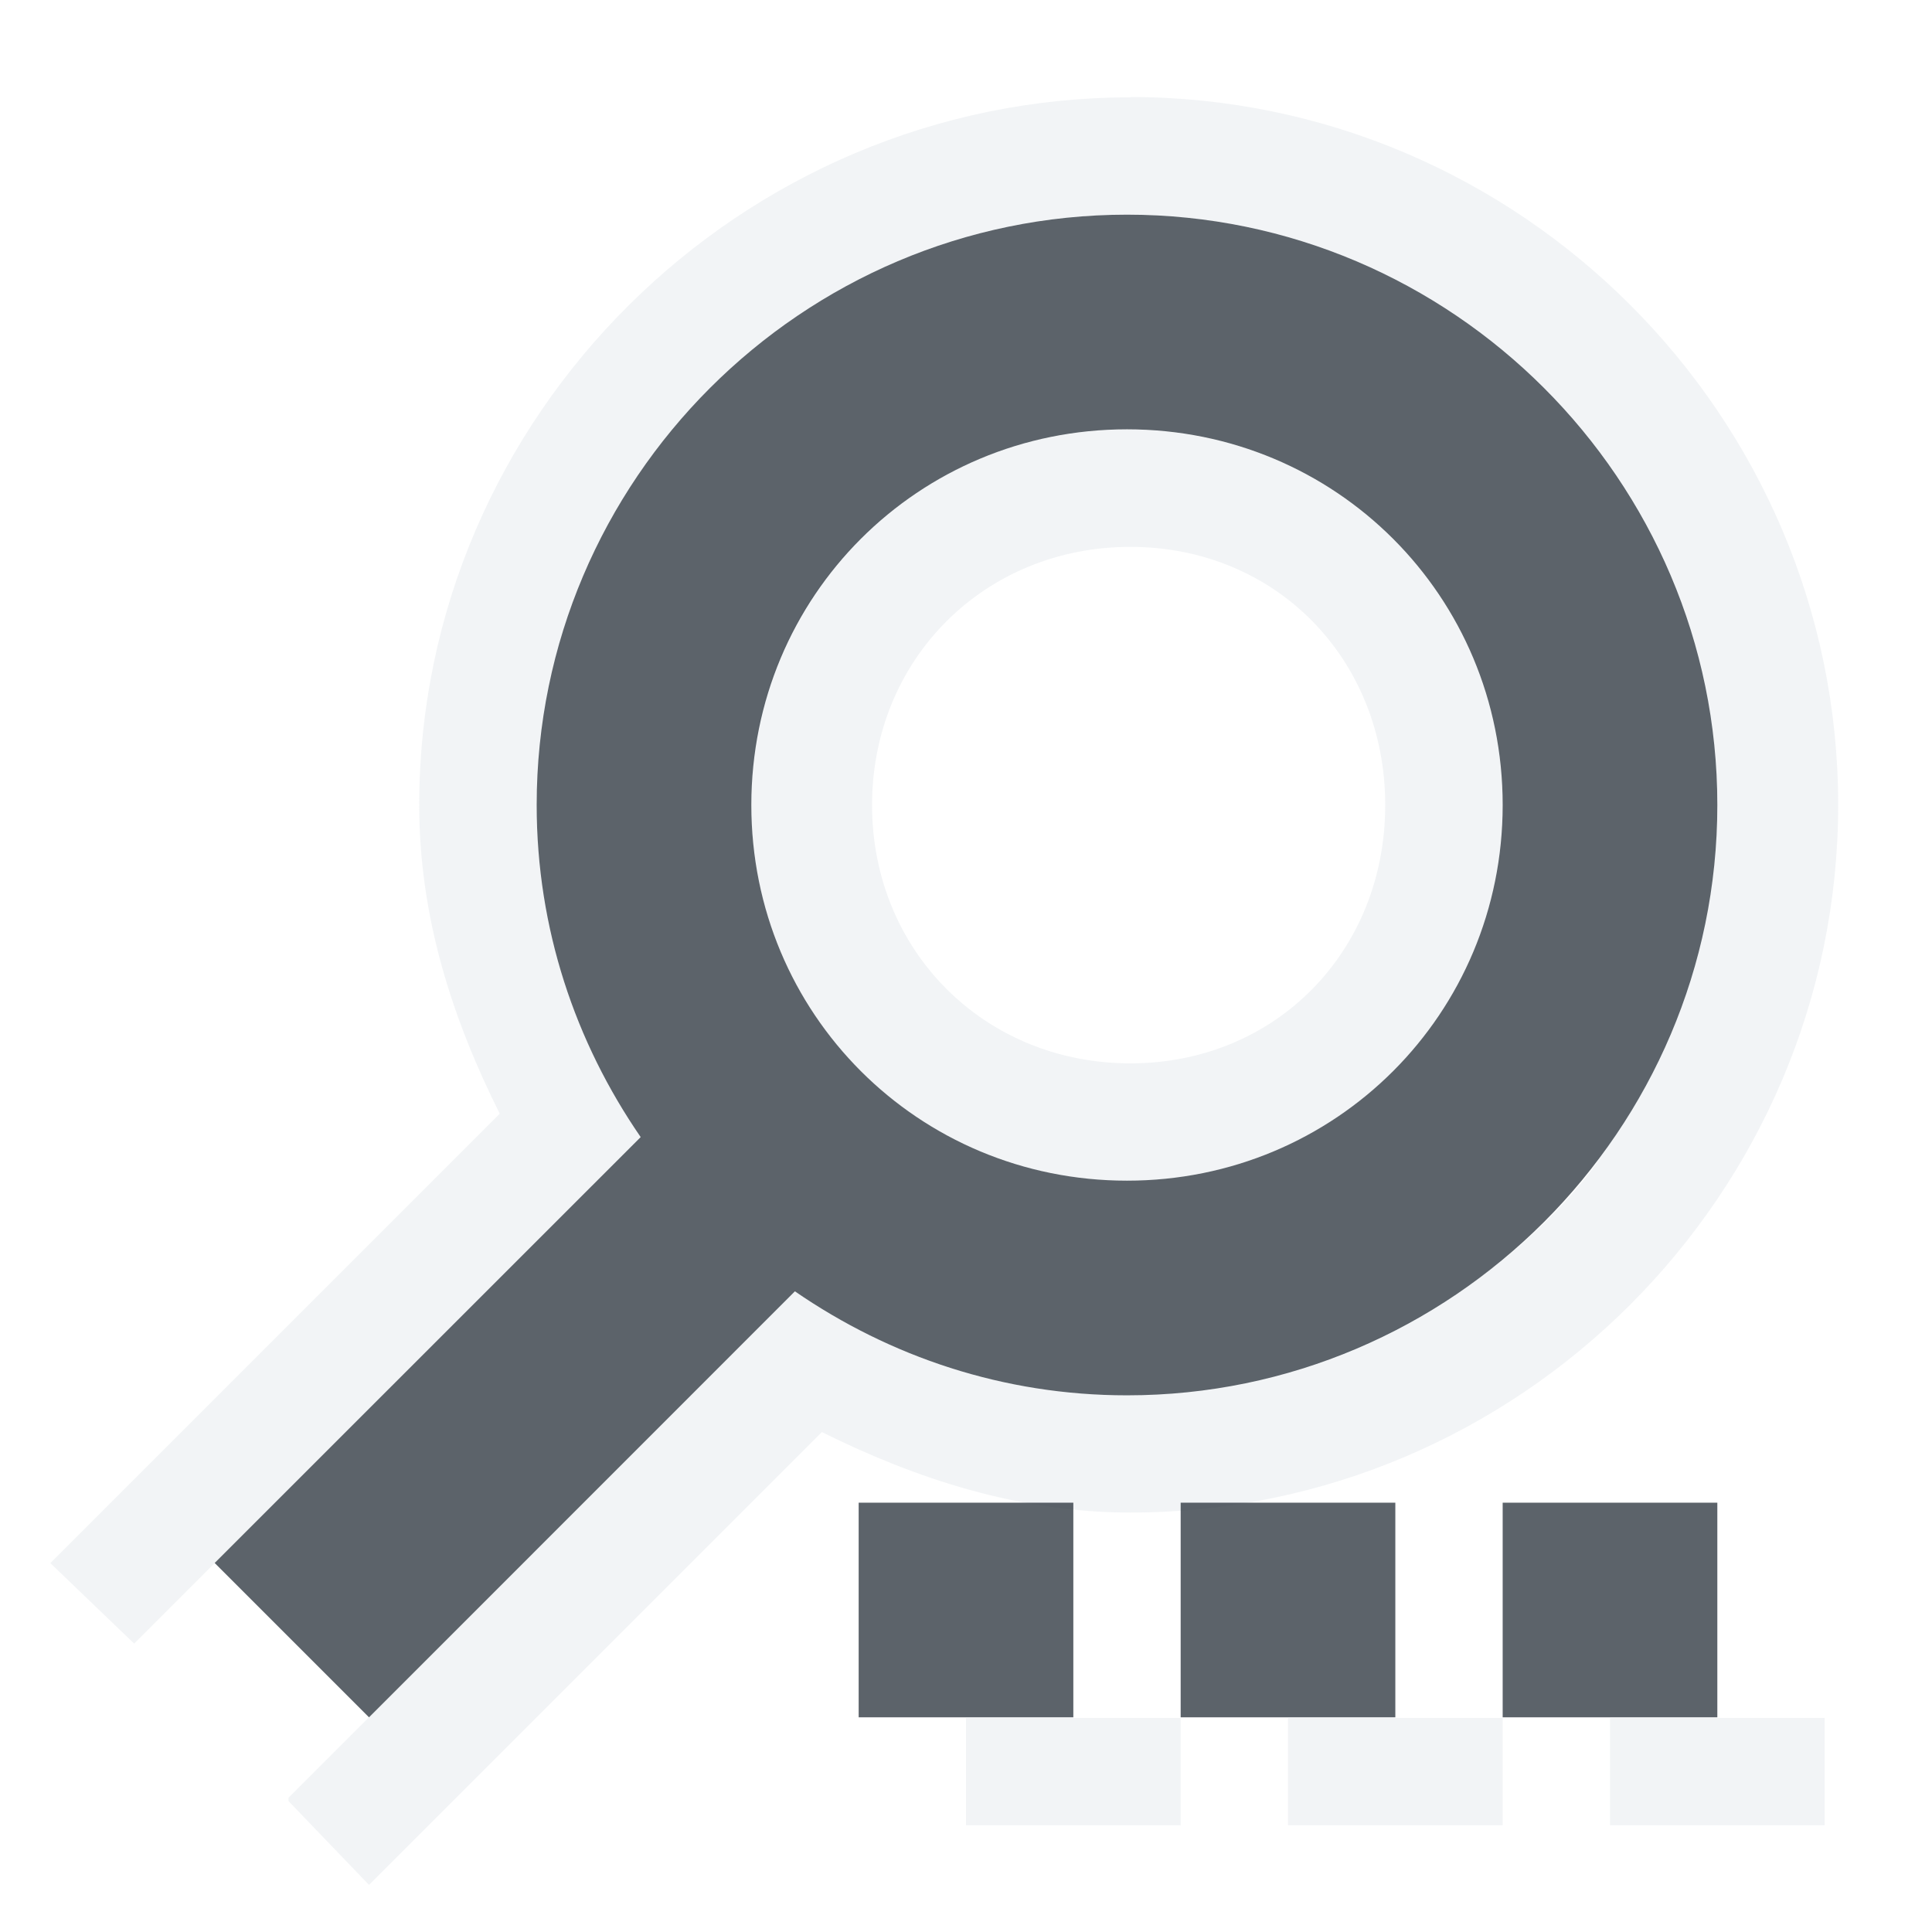
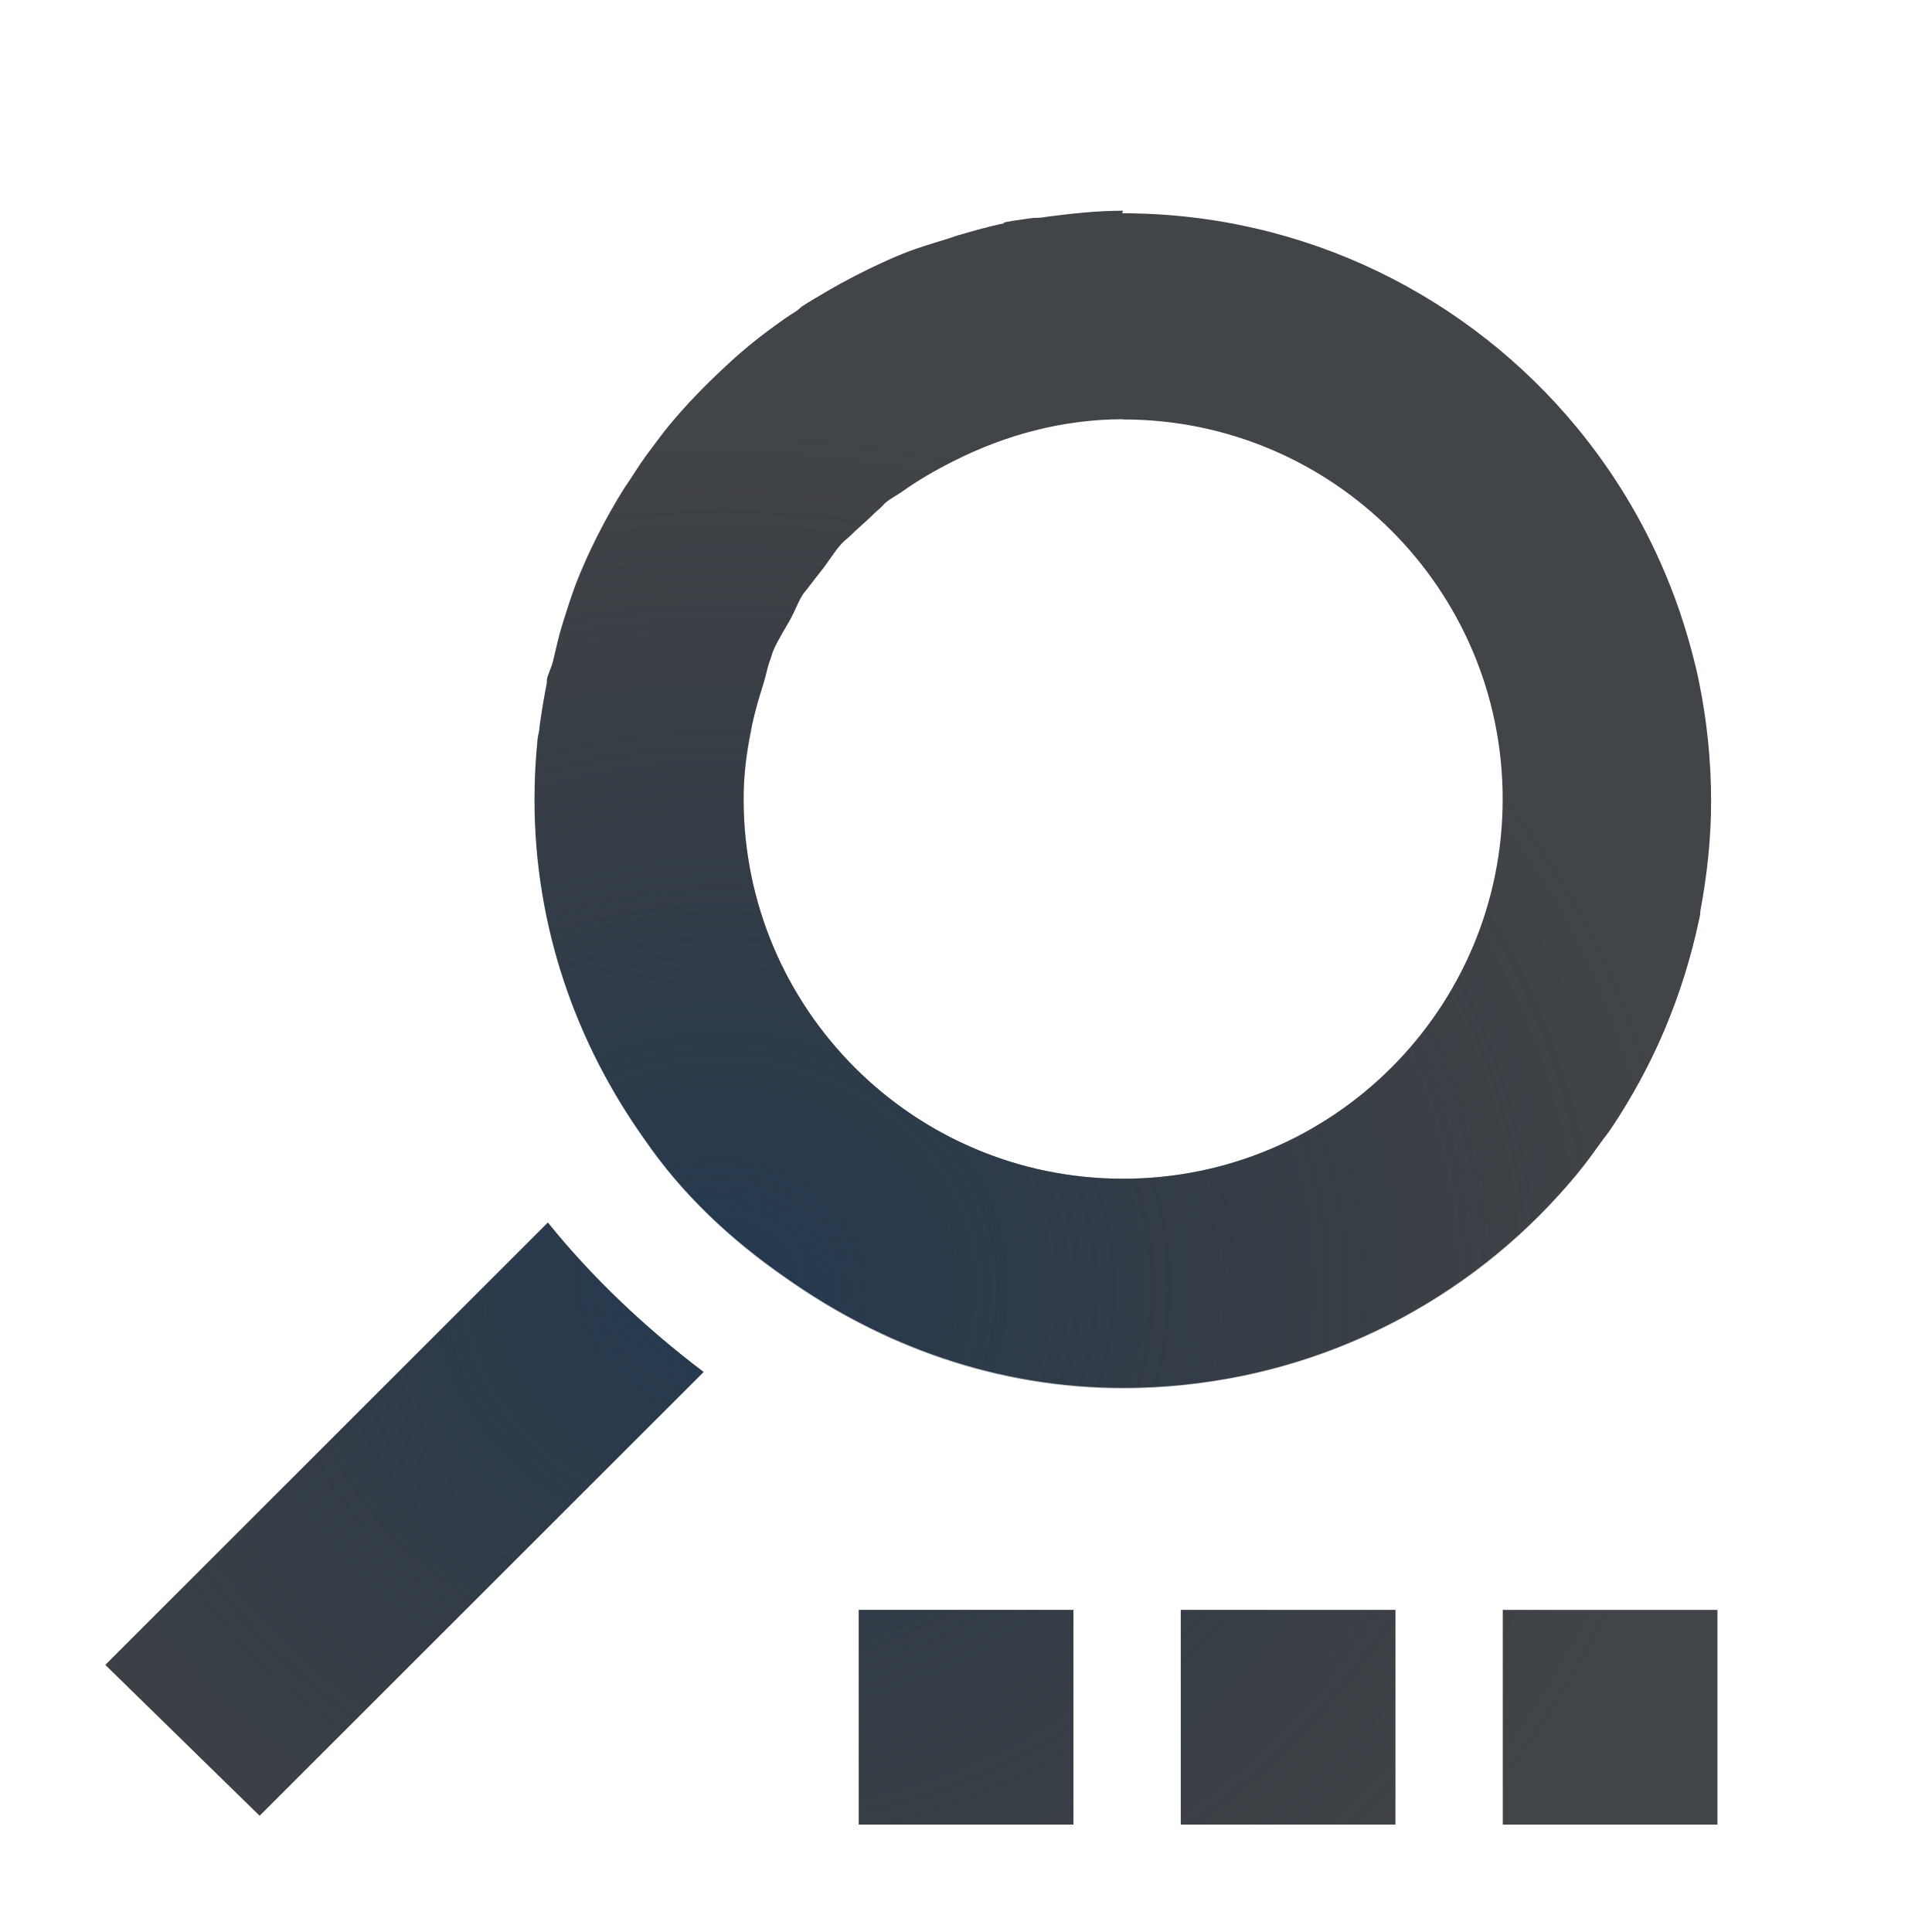
- <svg xmlns="http://www.w3.org/2000/svg" width="18" height="18" id="svg13094" version="1.1">
-   <defs id="defs13096" />
-   <g transform="translate(9368.675,-2078.556)" id="layer1">
-     <path style="font-size:medium;font-style:normal;font-variant:normal;font-weight:normal;font-stretch:normal;text-indent:0;text-align:start;text-decoration:none;line-height:normal;letter-spacing:normal;word-spacing:normal;text-transform:none;direction:ltr;block-progression:tb;writing-mode:lr-tb;text-anchor:start;baseline-shift:baseline;color:#000000;fill:#f1f3f5;fill-opacity:0.903;fill-rule:nonzero;stroke:none;stroke-width:2;marker:none;visibility:visible;display:inline;overflow:visible;enable-background:accumulate;font-family:Sans;-inkscape-font-specification:Sans" d="m -9359.144,2078.463 c -3.627,0 -6.625,2.967 -6.625,6.594 0,1.047 0.311,1.996 0.75,2.875 l -3.406,3.406 -0.781,0.781 0.781,0.75 0.75,-0.75 3.969,-3.969 c -0.61,-0.885 -0.969,-1.944 -0.969,-3.094 0,-0.189 0.012,-0.378 0.031,-0.562 0.283,-2.766 2.631,-4.938 5.469,-4.938 2.459,0 4.551,1.639 5.25,3.875 0.107,0.344 0.181,0.694 0.219,1.062 0.019,0.184 0.031,0.373 0.031,0.562 0,0.189 -0.012,0.378 -0.031,0.562 -0.038,0.369 -0.111,0.719 -0.219,1.062 -0.161,0.516 -0.39,0.998 -0.688,1.438 -0.099,0.146 -0.2,0.302 -0.312,0.438 -0.562,0.68 -1.303,1.214 -2.125,1.562 -0.164,0.07 -0.328,0.134 -0.5,0.188 -0.344,0.108 -0.694,0.181 -1.062,0.219 -0.184,0.019 -0.373,0.031 -0.562,0.031 -1.151,0 -2.208,-0.359 -3.094,-0.969 l -3.969,3.969 -0.75,0.75 0,0.031 0.75,0.781 0.781,-0.781 3.438,-3.438 c 0.876,0.435 1.833,0.75 2.875,0.75 3.626,0 6.594,-2.967 6.594,-6.594 0,-3.626 -2.967,-6.594 -6.594,-6.594 z m -0.031,3.094 c -1.702,0 -3.113,1.18 -3.438,2.781 -0.046,0.229 -0.062,0.476 -0.062,0.719 0,1.946 1.554,3.5 3.5,3.5 1.945,0 3.5,-1.554 3.5,-3.5 0,-1.945 -1.555,-3.5 -3.5,-3.5 z m 0.031,1.094 c 1.359,0 2.375,1.047 2.375,2.406 0,1.359 -1.016,2.406 -2.375,2.406 -1.359,0 -2.406,-1.047 -2.406,-2.406 0,-1.359 1.047,-2.406 2.406,-2.406 z" id="path3007-3" transform="translate(1,1)" />
-     <g transform="translate(-4488.39,2541.129)" id="g10690-2">
-       <g id="g4224" transform="matrix(0.9705813,0,0,-0.9705813,-134.0016,566.0021)" />
-     </g>
-     <path style="font-size:medium;font-style:normal;font-variant:normal;font-weight:normal;font-stretch:normal;text-indent:0;text-align:start;text-decoration:none;line-height:normal;letter-spacing:normal;word-spacing:normal;text-transform:none;direction:ltr;block-progression:tb;writing-mode:lr-tb;text-anchor:start;baseline-shift:baseline;color:#000000;fill:#27303a;fill-opacity:0.753;stroke:none;stroke-width:2;marker:none;visibility:visible;display:inline;overflow:visible;enable-background:accumulate;font-family:Sans;-inkscape-font-specification:Sans" d="M 9.5 1 C 6.473 1 4 3.473 4 6.5 C 4 7.65 4.359 8.708 4.969 9.594 L 1 13.562 L 2.438 15 L 6.406 11.031 C 7.292 11.641 8.35 12 9.5 12 C 12.527 12 15 9.527 15 6.5 C 15 3.473 12.527 1 9.5 1 z M 9.5 3 C 11.445 3 13 4.554 13 6.5 C 13 8.445 11.445 10 9.5 10 C 7.554 10 6 8.445 6 6.5 C 6 4.554 7.554 3 9.5 3 z M 7 13 L 7 15 L 9 15 L 9 13 L 7 13 z M 10 13 L 10 15 L 12 15 L 12 13 L 10 13 z M 13 13 L 13 15 L 15 15 L 15 13 L 13 13 z " transform="translate(-9367.675,2079.556)" id="path3007" />
-     <rect y="2093.561" x="-9360.675" height="1" width="2" id="rect3014" style="color:#000000;fill:#f1f3f5;fill-opacity:0.903;fill-rule:nonzero;stroke:none;stroke-width:2;marker:none;visibility:visible;display:inline;overflow:visible;enable-background:accumulate" transform="translate(1,1)" />
-     <rect y="2093.561" x="-9357.675" height="1" width="2" id="rect3016" style="color:#000000;fill:#f1f3f5;fill-opacity:0.903;fill-rule:nonzero;stroke:none;stroke-width:2;marker:none;visibility:visible;display:inline;overflow:visible;enable-background:accumulate" transform="translate(1,1)" />
-     <rect style="color:#000000;fill:#f1f3f5;fill-opacity:0.903;fill-rule:nonzero;stroke:none;stroke-width:2;marker:none;visibility:visible;display:inline;overflow:visible;enable-background:accumulate" id="rect3012" width="2" height="1" x="-9354.675" y="2093.561" transform="translate(1,1)" />
+ <svg xmlns="http://www.w3.org/2000/svg" width="18" height="18" version="1.1">
+   <defs>
+     <radialGradient id="b" cx="-9387.9" cy="5047.2" r="9" gradientTransform="matrix(1 0 0 .88889 9394.6 -4474.4)" gradientUnits="userSpaceOnUse">
+       <stop stop-color="#213851" stop-opacity=".906" offset="0" />
+       <stop stop-color="#27303a" stop-opacity="0" offset="1" />
+     </radialGradient>
+     <radialGradient id="a" cx="9.975" cy="5.929" r="9.071" gradientTransform="matrix(1 0 0 .99903 -2.3005 -2.7883)" gradientUnits="userSpaceOnUse">
+       <stop stop-color="#ffffff" stop-opacity=".825" offset="0" />
+       <stop stop-color="#ffffff" stop-opacity=".605" offset="1" />
+     </radialGradient>
+   </defs>
+   <g transform="translate(9368.7 -2078.6)">
+     <g transform="translate(-4488.4 2541.1)" />
+     <path transform="translate(-9368.7 2078.6)" d="m10.463 1.963c-0.239 0-0.483 0.027-0.715 0.057-0.04 0.01-0.079 0.009-0.119 0.01-0.086 0.013-0.173 0.022-0.258 0.039-0.01 0-0.014 0.002-0.021 0.012-0.139 0.029-0.295 0.074-0.43 0.113-0.029 0.01-0.056 0.019-0.086 0.029-0.151 0.047-0.283 0.084-0.428 0.143-0.06 0.024-0.117 0.049-0.176 0.076-0.186 0.085-0.366 0.178-0.541 0.281-0.073 0.043-0.148 0.087-0.219 0.133-0.019 0.017-0.039 0.035-0.061 0.049-0.029 0.019-0.06 0.037-0.088 0.057-0.116 0.082-0.233 0.167-0.342 0.258-0.043 0.035-0.084 0.071-0.125 0.107-0.036 0.031-0.07 0.064-0.105 0.096-0.182 0.169-0.355 0.347-0.514 0.539-0.053 0.064-0.101 0.13-0.15 0.195-0.022 0.029-0.043 0.057-0.064 0.086-0.075 0.102-0.138 0.21-0.209 0.312-0.174 0.28-0.325 0.576-0.447 0.887-0.046 0.123-0.086 0.249-0.125 0.375-0.036 0.114-0.059 0.227-0.088 0.344-0.014 0.06-0.045 0.112-0.057 0.172v0.029c-0.027 0.136-0.049 0.273-0.068 0.412 0 0.038-0.014 0.073-0.018 0.111-0.018 0.181-0.029 0.375-0.029 0.561 0 1.187 0.389 2.274 1.029 3.172 0.353 0.514 0.801 0.932 1.312 1.287 0.894 0.633 1.965 1.029 3.144 1.029 0.946 0 1.835-0.239 2.611-0.66 0.31-0.169 0.603-0.365 0.873-0.588 0.135-0.111 0.265-0.23 0.389-0.354 0.124-0.124 0.242-0.254 0.354-0.389 0.083-0.101 0.158-0.208 0.234-0.314 0.026-0.037 0.055-0.068 0.08-0.105 0.098-0.145 0.189-0.298 0.273-0.453 0.084-0.155 0.161-0.313 0.23-0.477 0.069-0.164 0.13-0.331 0.184-0.502 0.053-0.171 0.1-0.345 0.137-0.523 0.01-0.027 0.009-0.055 0.012-0.082 0.062-0.331 0.1-0.672 0.1-1.022 0-0.379-0.039-0.748-0.111-1.105-0.036-0.178-0.084-0.354-0.137-0.525-0.053-0.171-0.114-0.338-0.184-0.502-0.208-0.492-0.485-0.946-0.82-1.352-1.006-1.218-2.531-1.994-4.234-1.994l0.006-0.023zm0 1.945h0.002c1.952 0.001 3.535 1.585 3.535 3.537 0 1.953-1.584 3.537-3.537 3.537-1.953 0-3.535-1.584-3.535-3.537 0-0.38 0.075-0.737 0.186-1.08 0.022-0.072 0.035-0.149 0.062-0.219 0.01-0.026 0.016-0.056 0.027-0.082 0.045-0.106 0.111-0.204 0.166-0.305 0.038-0.071 0.068-0.153 0.111-0.221 0.013-0.02 0.031-0.038 0.045-0.057 0.02-0.029 0.044-0.055 0.064-0.084 0.029-0.035 0.055-0.071 0.084-0.107 0.057-0.075 0.103-0.153 0.166-0.223 0.027-0.03 0.062-0.054 0.092-0.084 0.042-0.043 0.087-0.08 0.131-0.121 0.047-0.041 0.09-0.088 0.137-0.127 0.019-0.016 0.035-0.039 0.055-0.055 0.046-0.037 0.098-0.064 0.146-0.096 0.154-0.111 0.319-0.205 0.49-0.291 0.476-0.239 1.004-0.386 1.572-0.387zm-5.359 7.482-4.123 4.121 1.438 1.406 4.137-4.135c-0.553-0.418-1.038-0.881-1.451-1.393zm2.897 3.609v2h2v-2h-2zm3 0v2h2v-2h-2zm3 0v2h2v-2h-2z" fill="#090d11" fill-opacity=".766" style="font-variant-east_asian:normal;paint-order:normal" />
+     <path transform="translate(-9368.7 2078.6)" d="m10.463 1.963c-0.239 0-0.483 0.027-0.715 0.057-0.04 0.01-0.079 0.009-0.119 0.01-0.086 0.013-0.173 0.022-0.258 0.039-0.01 0-0.013 0.002-0.02 0.012-0.139 0.029-0.295 0.074-0.43 0.113-0.029 0.01-0.056 0.019-0.086 0.029-0.151 0.047-0.283 0.084-0.428 0.143-0.06 0.024-0.119 0.049-0.178 0.076-0.059 0.027-0.114 0.061-0.172 0.09-0.124 0.061-0.25 0.121-0.369 0.191 0 0-0.01 0.01-0.014 0.01h-0.01c-0.066 0.039-0.131 0.079-0.195 0.121-0.019 0.017-0.041 0.035-0.062 0.049-0.029 0.019-0.059 0.037-0.088 0.057-0.116 0.082-0.233 0.165-0.342 0.256-0.043 0.035-0.084 0.071-0.125 0.107-0.036 0.031-0.07 0.065-0.105 0.098-0.182 0.169-0.355 0.347-0.514 0.539-0.053 0.064-0.101 0.13-0.15 0.195 0 0 2.344e-4 0.01-0.01 0.01-0.019 0.026-0.04 0.051-0.059 0.078-0.075 0.102-0.138 0.21-0.209 0.312-0.173 0.278-0.324 0.572-0.445 0.881-6e-4 0 0-2.344e-4 0 0.01-0.047 0.123-0.086 0.251-0.125 0.377-0.036 0.114-0.057 0.225-0.086 0.342-0.014 0.06-0.045 0.111-0.057 0.172v0.029c-0.027 0.136-0.049 0.273-0.068 0.412 0 0.038-0.014 0.073-0.018 0.111-0.018 0.181-0.029 0.375-0.029 0.561 0 1.187 0.389 2.274 1.029 3.172 0.088 0.129 0.181 0.25 0.281 0.367 0.1 0.117 0.206 0.229 0.316 0.336 0.22 0.213 0.459 0.407 0.715 0.584 0.894 0.633 1.965 1.029 3.144 1.029 0.224 0 0.445-0.017 0.662-0.043 0.04 0 0.077-0.014 0.117-0.02 0.17-0.024 0.337-0.054 0.502-0.094 0.059-0.014 0.118-0.029 0.176-0.045 0.165-0.046 0.326-0.1 0.484-0.16 0.03-0.012 0.062-0.021 0.092-0.033 0.198-0.079 0.392-0.167 0.578-0.268 0.155-0.084 0.305-0.175 0.451-0.273 0.147-0.099 0.288-0.204 0.424-0.316 0.135-0.111 0.263-0.23 0.387-0.354 0.124-0.124 0.242-0.252 0.354-0.387 0.083-0.101 0.16-0.208 0.236-0.314 0.025-0.036 0.055-0.069 0.08-0.105 0.098-0.145 0.187-0.297 0.271-0.451 0.084-0.155 0.161-0.313 0.23-0.477 0.069-0.164 0.132-0.331 0.186-0.502 0.053-0.171 0.098-0.347 0.135-0.525 0.01-0.027 0.011-0.055 0.014-0.082 0.03-0.161 0.054-0.323 0.07-0.488 0.017-0.175 0.027-0.353 0.027-0.533 0-0.379-0.038-0.75-0.111-1.107-0.036-0.178-0.081-0.352-0.135-0.523-0.053-0.171-0.114-0.338-0.184-0.502 0-0.011-0.013-0.022-0.018-0.033-0.086-0.199-0.185-0.388-0.293-0.574-0.037-0.063-0.076-0.126-0.115-0.188-0.122-0.193-0.252-0.381-0.396-0.557-0.051-0.061-0.109-0.117-0.162-0.176-0.068-0.075-0.133-0.151-0.205-0.223-0.061-0.061-0.126-0.118-0.189-0.176-0.079-0.072-0.159-0.14-0.242-0.207-0.062-0.05-0.125-0.098-0.189-0.145-0.084-0.062-0.17-0.122-0.258-0.18-0.075-0.049-0.153-0.096-0.23-0.141-0.088-0.051-0.177-0.1-0.268-0.146-0.071-0.036-0.144-0.072-0.217-0.105-0.102-0.047-0.207-0.09-0.312-0.131-0.076-0.029-0.153-0.058-0.23-0.084-0.116-0.038-0.233-0.071-0.352-0.102-0.062-0.016-0.124-0.035-0.188-0.049-0.134-0.03-0.271-0.048-0.408-0.068-0.063-0.01-0.124-0.022-0.188-0.029-0.195-0.021-0.395-0.035-0.596-0.035l0.008-0.023zm0 1.945c1.953 0 3.537 1.584 3.537 3.537s-1.584 3.537-3.537 3.537c-1.953 0-3.535-1.584-3.535-3.537 0-0.221 0.031-0.433 0.074-0.641 0-0.025-2.344e-4 -0.053 0.01-0.078 0.026-0.126 0.067-0.244 0.104-0.363 0.022-0.072 0.034-0.147 0.061-0.217 0.01-0.026 0.018-0.056 0.029-0.082 0.045-0.106 0.111-0.204 0.166-0.305 0.038-0.071 0.066-0.153 0.109-0.221 0.013-0.021 0.031-0.038 0.045-0.057 0.02-0.029 0.044-0.055 0.064-0.084 0.029-0.035 0.057-0.073 0.086-0.109 0.057-0.075 0.101-0.151 0.164-0.221 0.027-0.03 0.064-0.054 0.094-0.084 0.021-0.021 0.041-0.042 0.064-0.061 0.022-0.02 0.043-0.042 0.066-0.061 0.047-0.041 0.09-0.086 0.137-0.125 0.019-0.016 0.035-0.039 0.055-0.055 0.046-0.037 0.096-0.066 0.145-0.098 0.062-0.041 0.123-0.085 0.188-0.125 0.099-0.062 0.198-0.112 0.303-0.164 0.099-0.05 0.2-0.098 0.305-0.139 0.013 0 0.028-0.01 0.041-0.012 0.162-0.063 0.33-0.111 0.502-0.15 0-7.001e-4 0.01 0 0.01 0s0.012-7.001e-4 0.016 0c0.227-0.049 0.459-0.082 0.701-0.082l-0.002-0.006zm-5.359 7.482-4.123 4.121 1.438 1.406 4.137-4.135c-0.277-0.209-0.535-0.43-0.777-0.662-0.242-0.232-0.467-0.475-0.674-0.73zm2.897 3.609v2h2v-2h-2zm3 0v2h2v-2h-2zm3 0v2h2v-2h-2z" fill="url(#b)" style="paint-order:normal" />
+     <path transform="translate(-9368.7 2078.6)" d="m10.463 0.732c-3.696 0-6.713 3.017-6.713 6.713 0 1.064 0.289 2.209 0.717 3.068l-6.393 6.498 2.438-1.062 0.469-0.438 4.123-4.121c0.413 0.512 0.9 0.974 1.453 1.393l-4.139 4.137-0.438 0.469-1.031 2.438 6.523-6.432c0.849 0.425 1.927 0.766 2.99 0.766 3.696 0 6.742-3.017 6.742-6.713 0-3.696-3.046-6.713-6.742-6.713v-0.002zm0.002 1.228-0.002 0.002c3.029 0 5.484 2.455 5.484 5.484 0 3.029-2.455 5.484-5.484 5.484-1.179 0-2.248-0.395-3.143-1.027-0.512-0.355-0.961-0.773-1.315-1.287-0.641-0.897-1.027-1.985-1.027-3.172 0-0.189 0.01-0.388 0.029-0.572 0.017-0.175 0.052-0.344 0.086-0.514v-0.029c0.012-0.06 0.043-0.11 0.057-0.17 0.028-0.117 0.05-0.23 0.086-0.344 0.045-0.143 0.087-0.29 0.143-0.428 0.011-0.028 0.018-0.057 0.029-0.086 0.037-0.086 0.073-0.174 0.113-0.258 0.022-0.046 0.032-0.098 0.055-0.143 0.129-0.248 0.295-0.462 0.459-0.686 0.064-0.089 0.13-0.174 0.199-0.258 0.168-0.203 0.348-0.393 0.543-0.57 0.066-0.059 0.131-0.116 0.199-0.172 0.109-0.09 0.228-0.176 0.344-0.258 0.028-0.02 0.057-0.038 0.086-0.057 0.051-0.035 0.09-0.08 0.143-0.113 0.035-0.022 0.08-0.036 0.115-0.057 0.212-0.126 0.427-0.245 0.656-0.342 0.027-0.012 0.058-0.018 0.086-0.029 0.145-0.059 0.279-0.096 0.43-0.143 0.029-0.01 0.056-0.02 0.086-0.029 0.135-0.039 0.289-0.084 0.428-0.113 0.029-0.01 0.056-0.023 0.086-0.029 0.102-0.019 0.21-0.015 0.314-0.029 0.231-0.03 0.475-0.057 0.715-0.057zm-1.465 15.045v1h2v-1h-2zm3 0v1h2v-1h-2zm3 0v1h2v-1h-2z" color="#000000" fill="url(#a)" style="paint-order:normal;text-decoration-line:none;text-indent:0;text-transform:none" />
  </g>
</svg>
